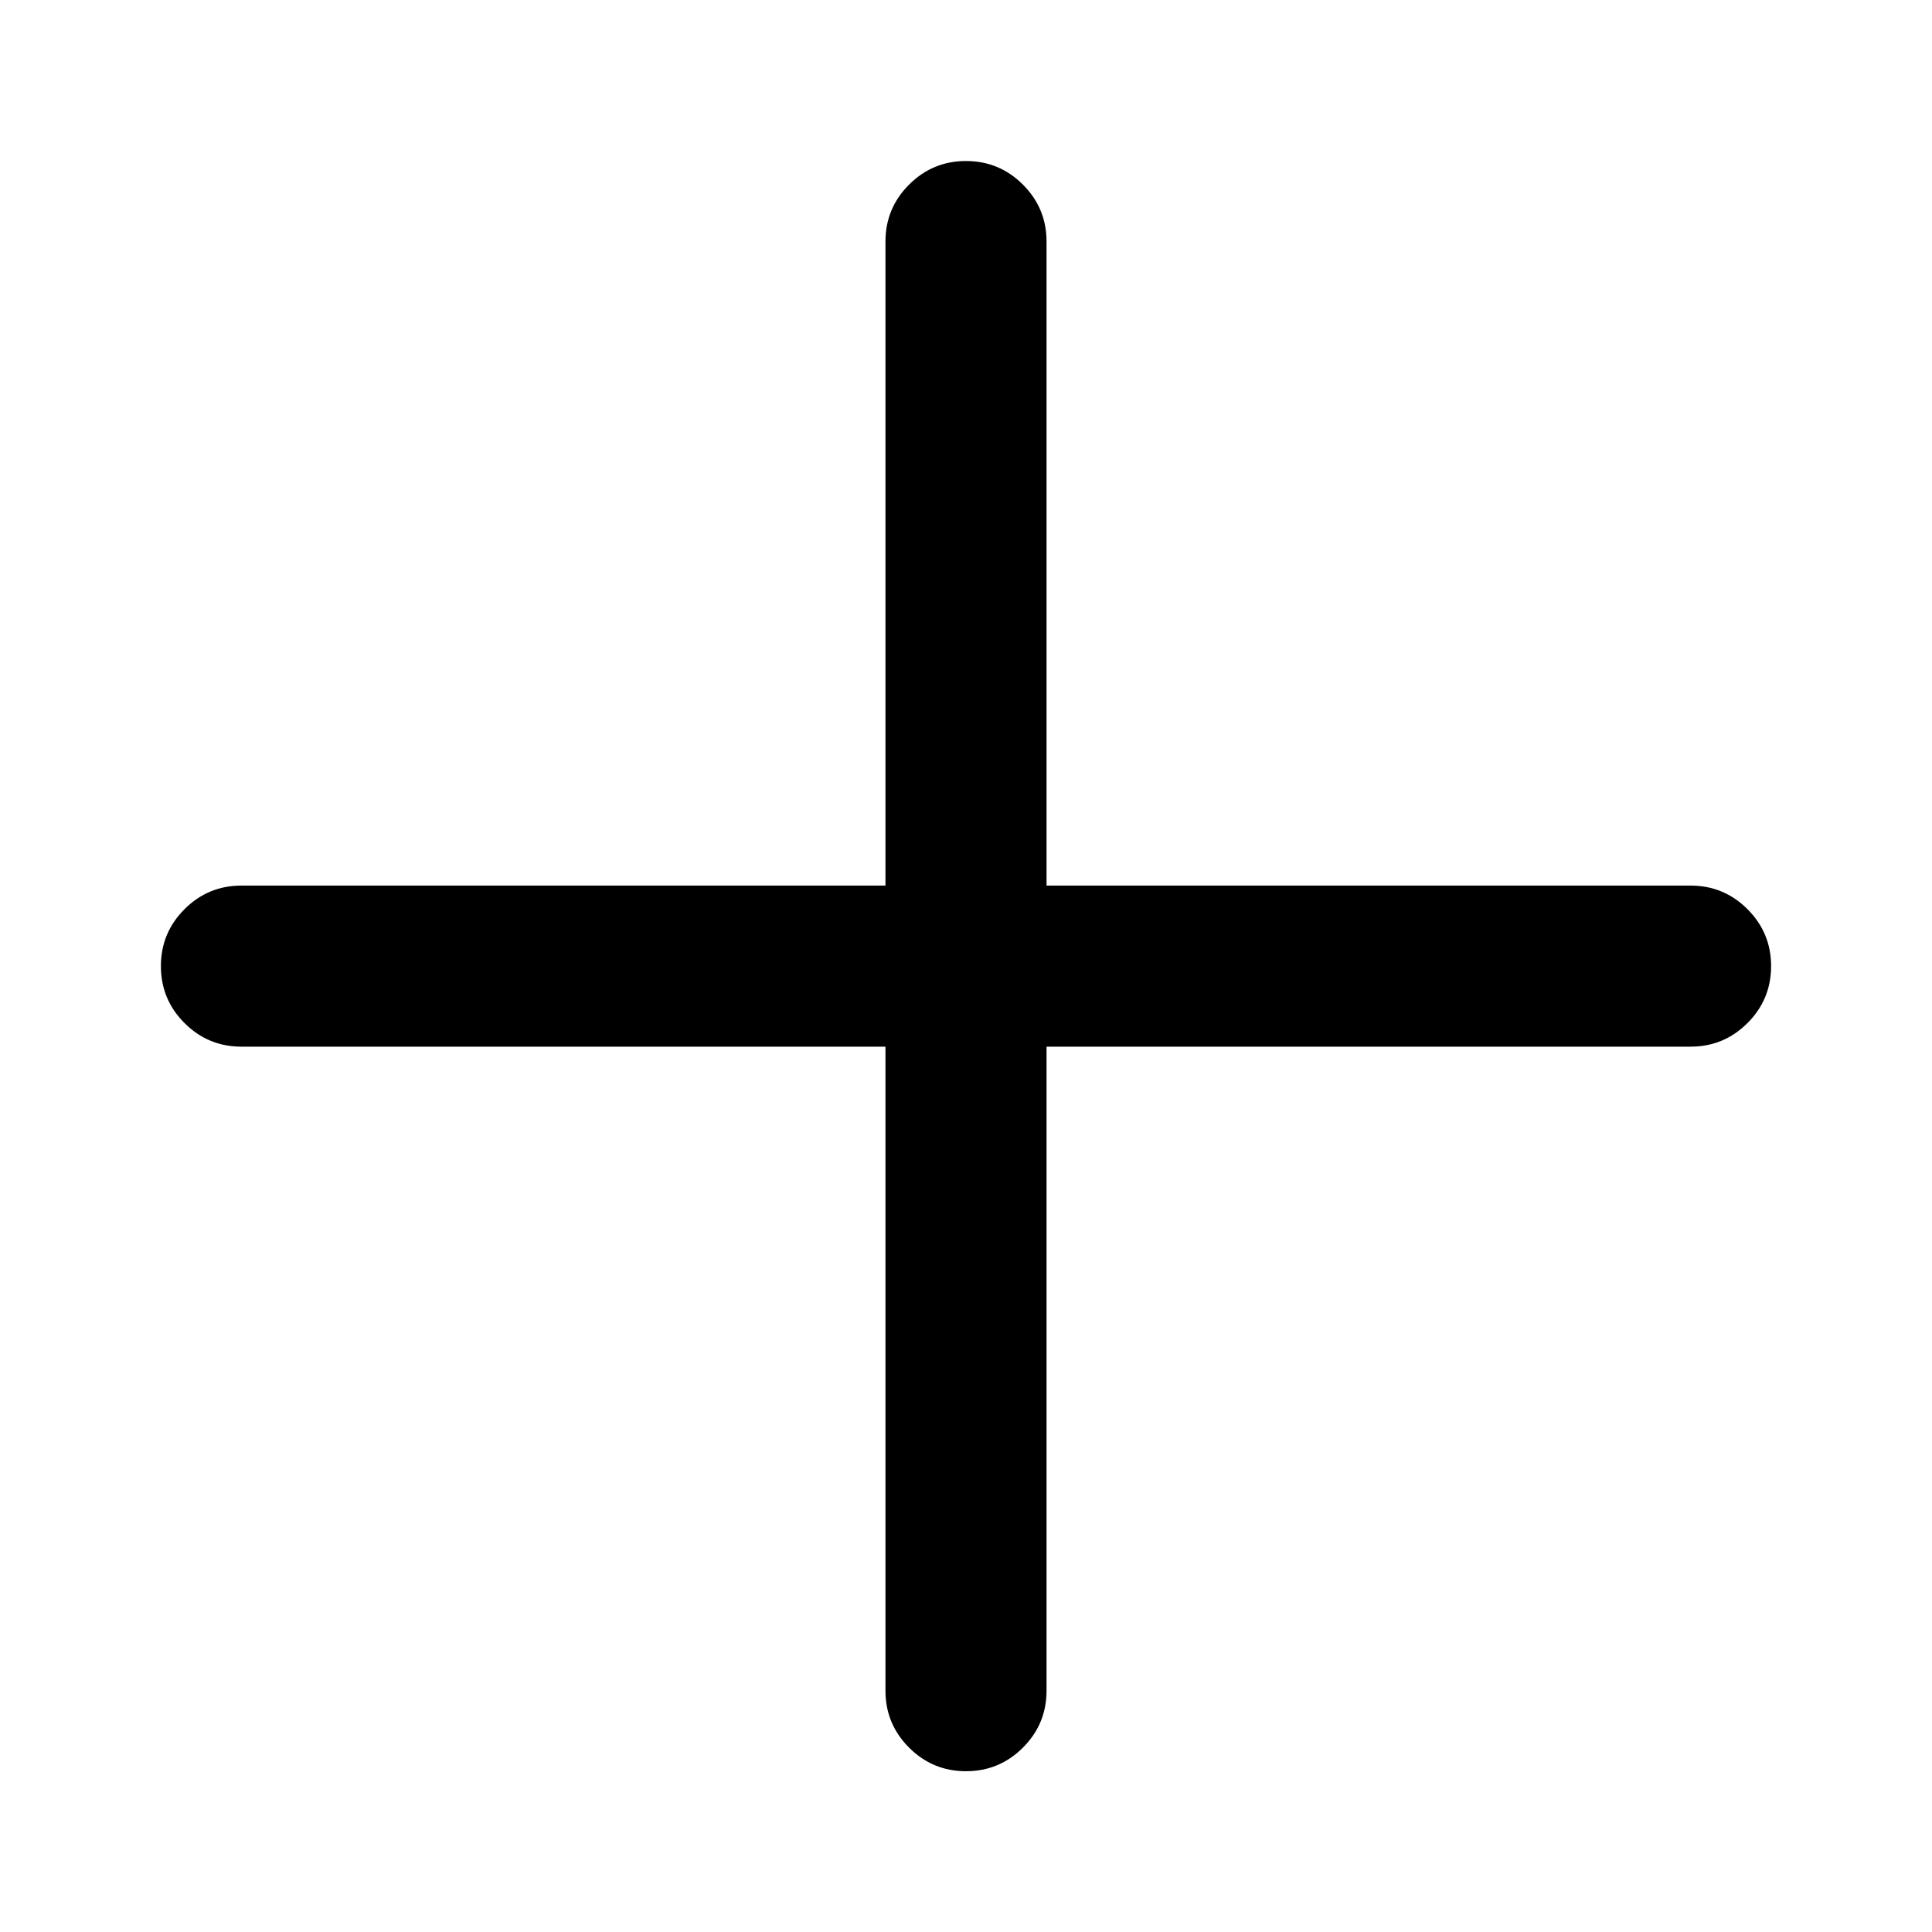
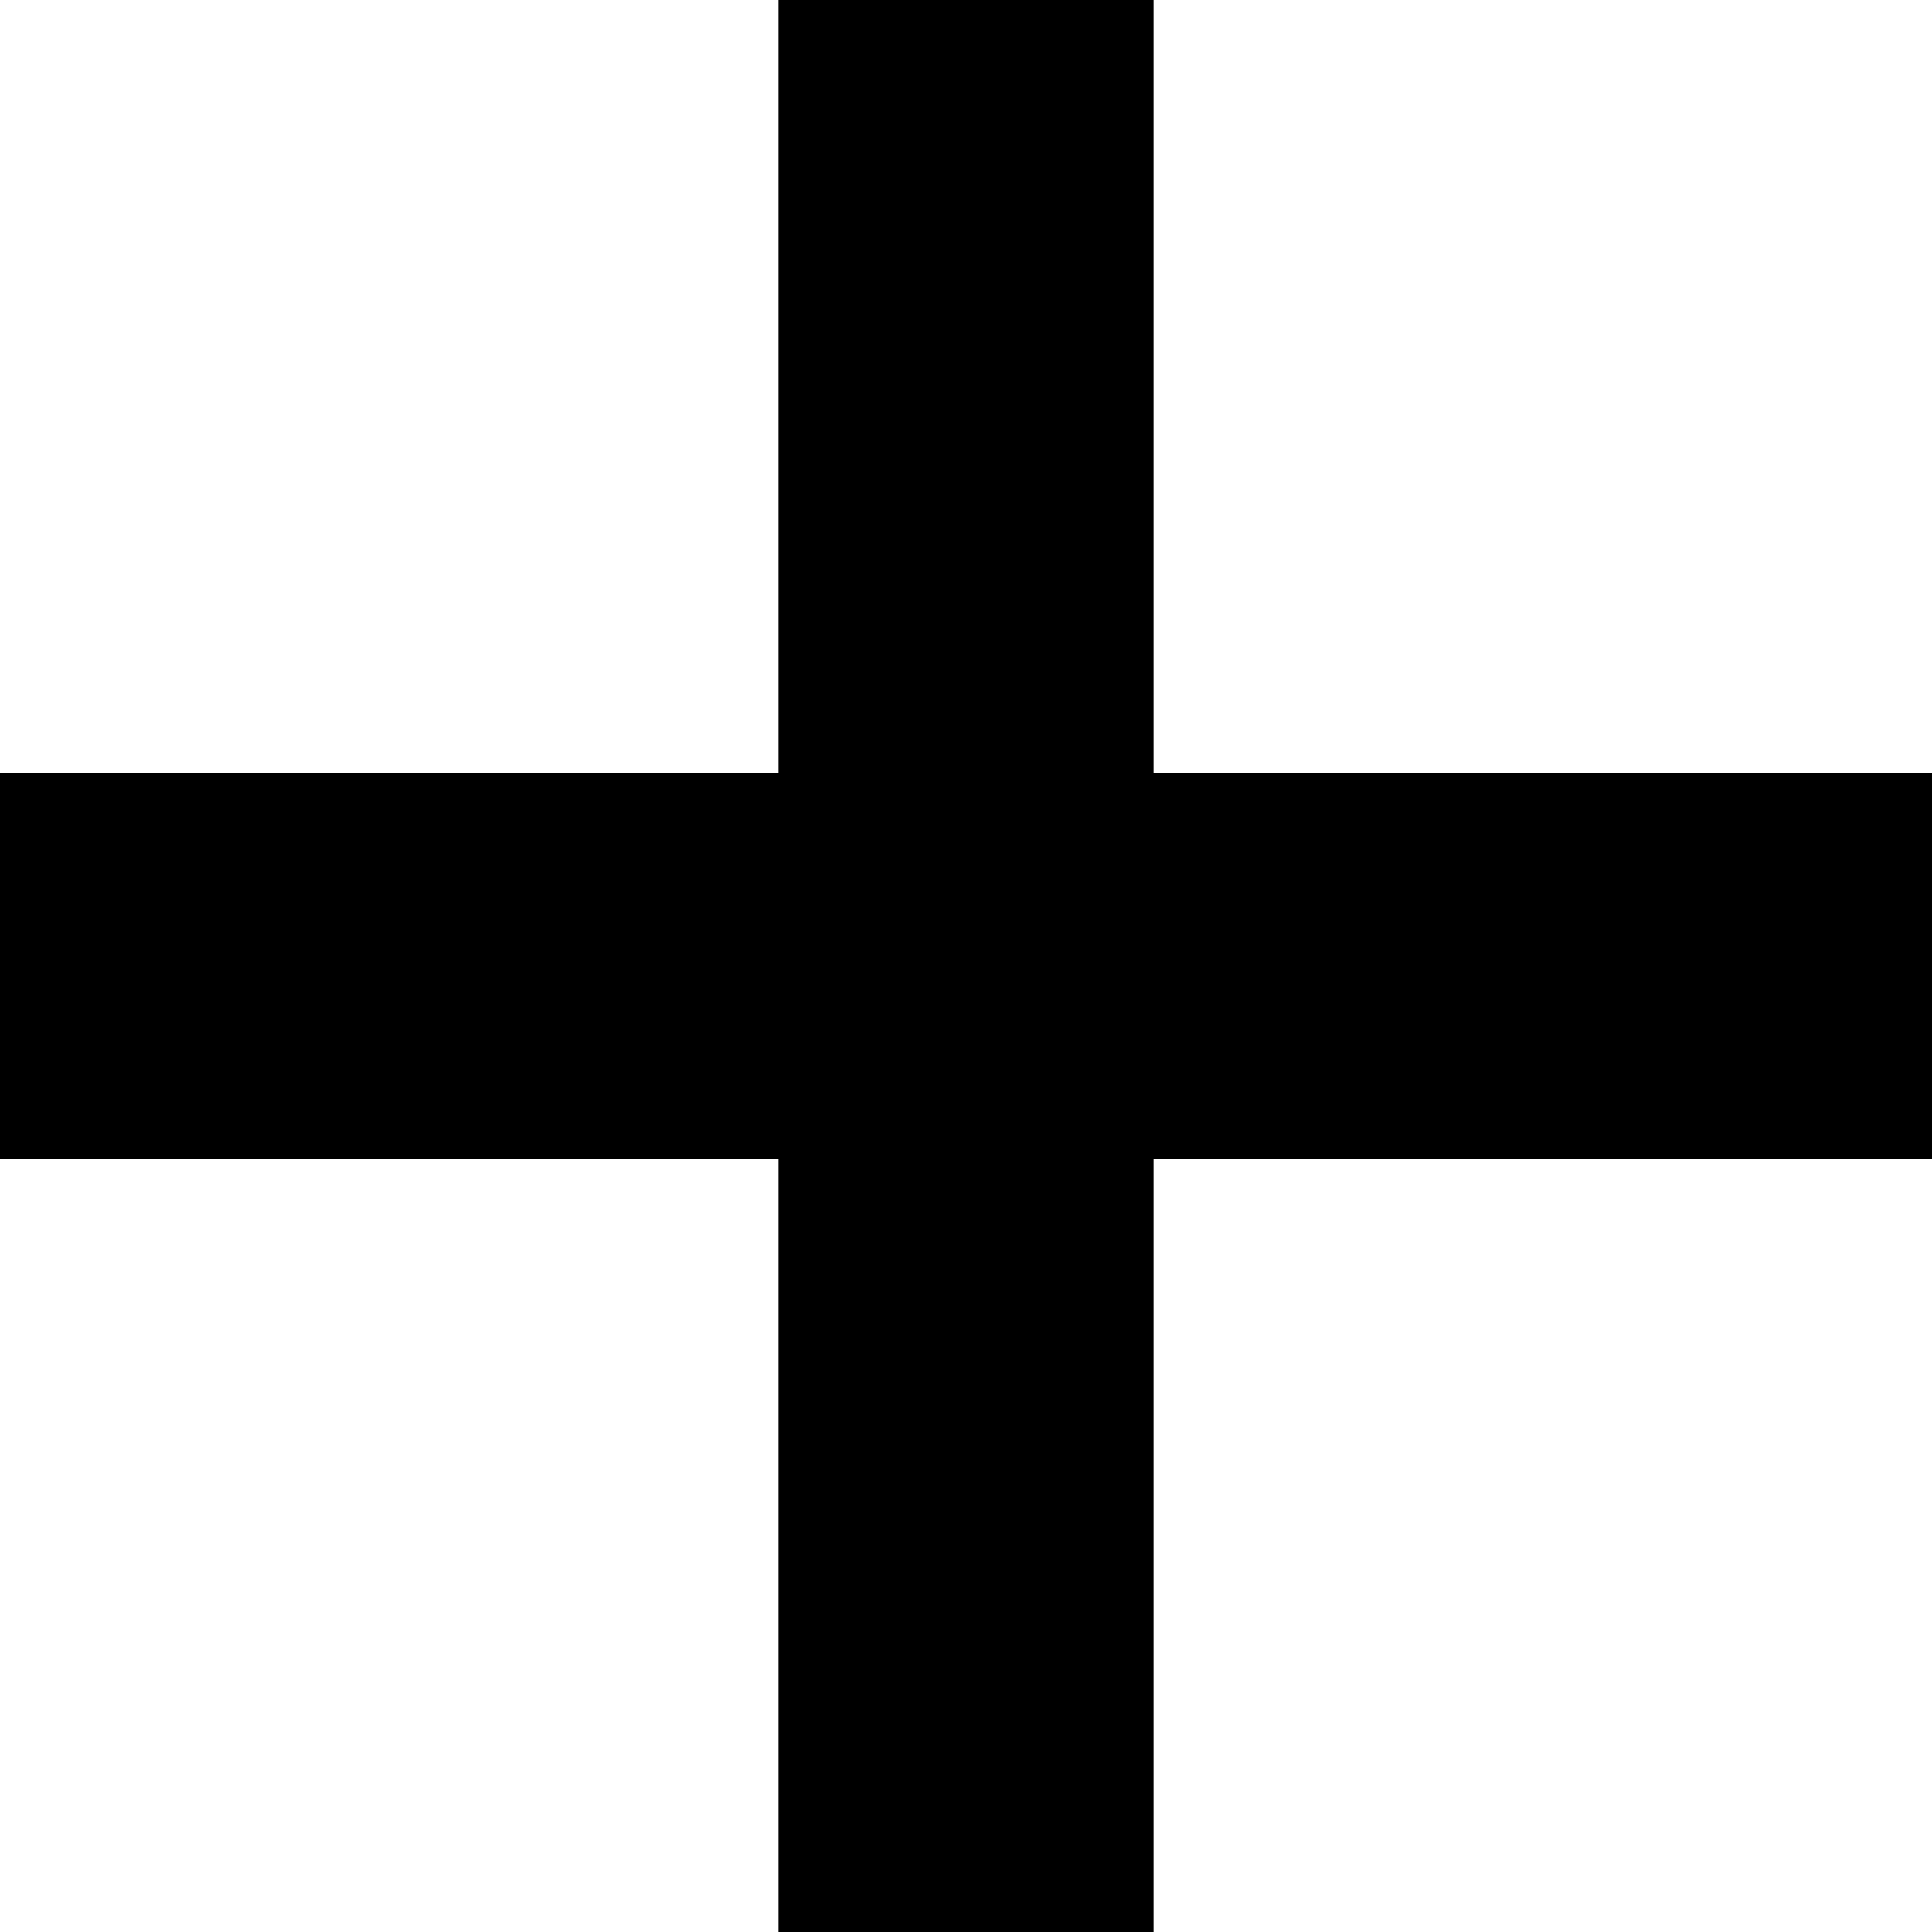
<svg xmlns="http://www.w3.org/2000/svg" version="1.1" width="32" height="32" viewBox="0 0 32 32">
-   <path d="M16 2.667q0.552 0 0.943 0.391t0.391 0.943v10.667h10.667q0.552 0 0.943 0.391t0.391 0.943-0.391 0.943-0.943 0.391h-10.667v10.667q0 0.552-0.391 0.943t-0.943 0.391-0.943-0.391-0.391-0.943v-10.667h-10.667q-0.552 0-0.943-0.391t-0.391-0.943 0.391-0.943 0.943-0.391h10.667v-10.667q0-0.552 0.391-0.943t0.943-0.391z" />
+   <path d="M12.894 0v12.8h-12.894v6.4h12.894v12.8h6.212v-12.8h12.894v-6.4h-12.894v-12.8z" />
</svg>
